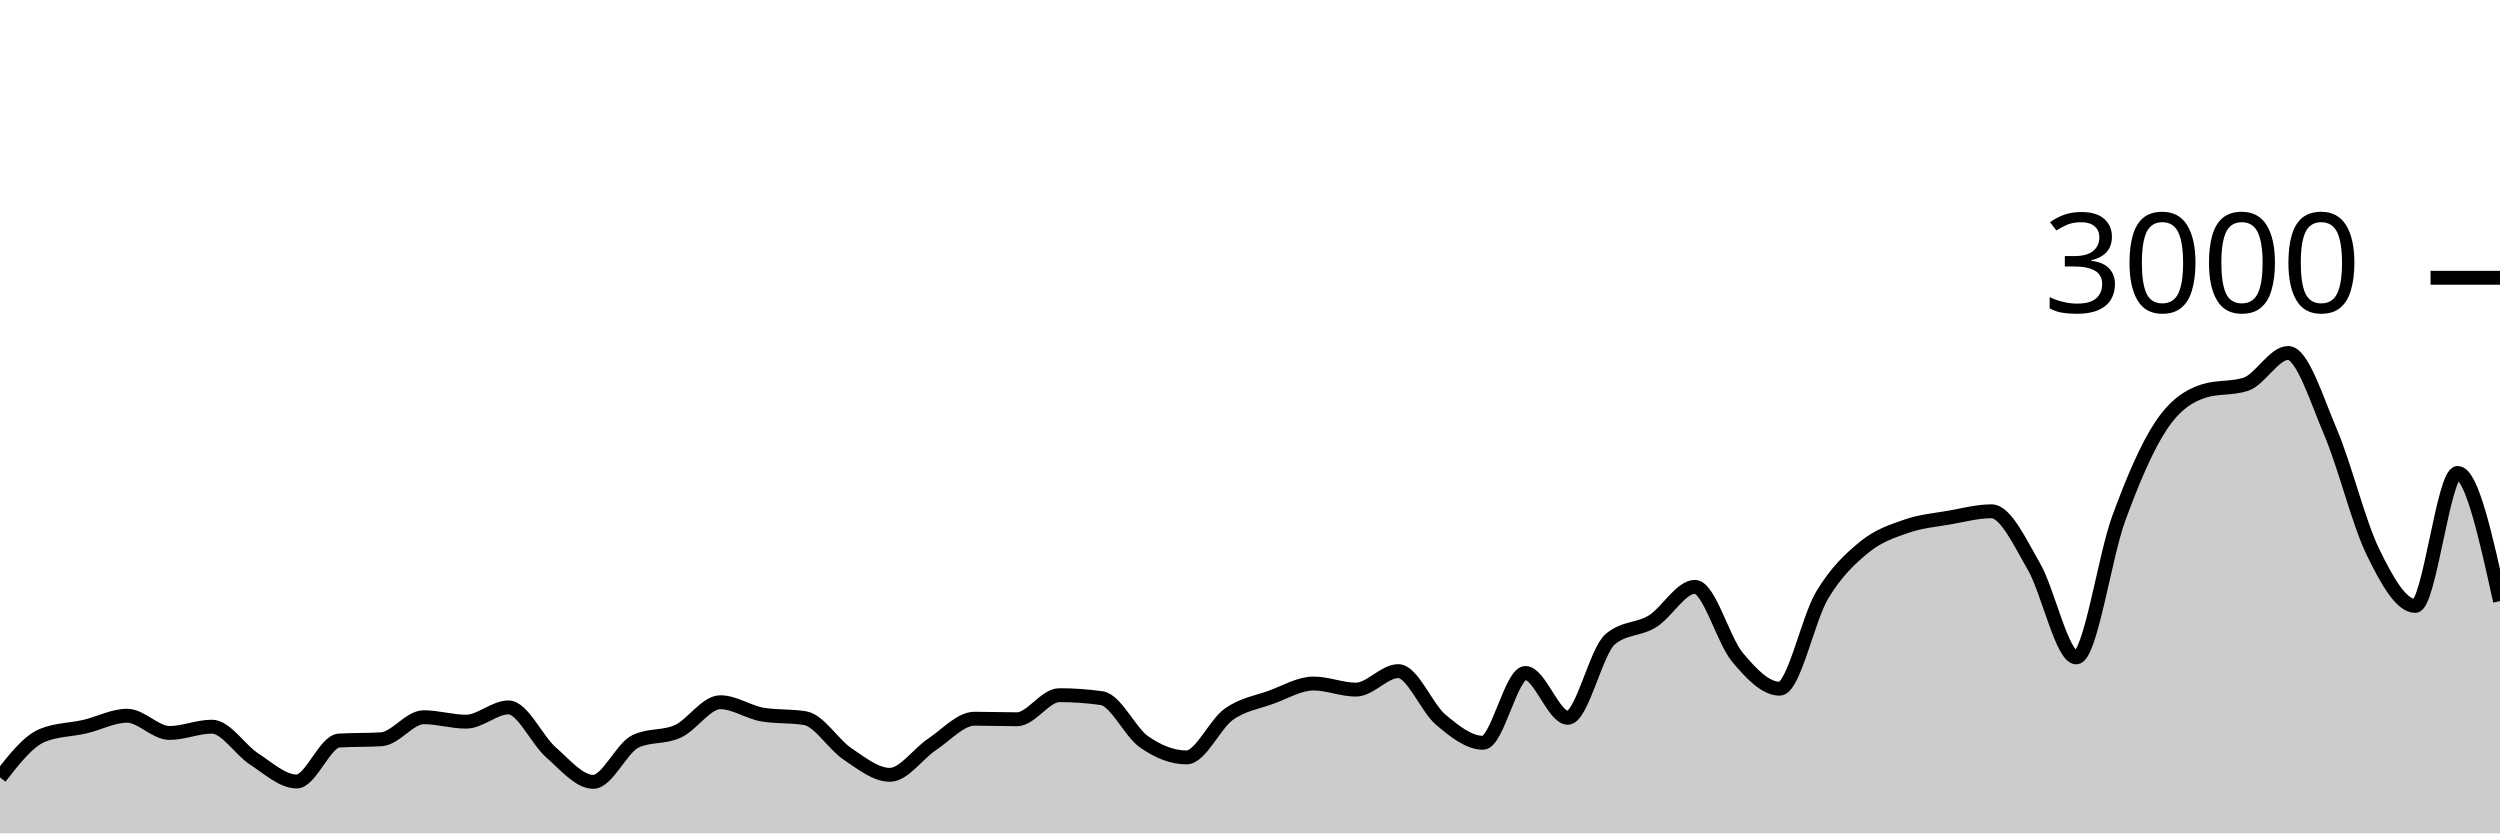
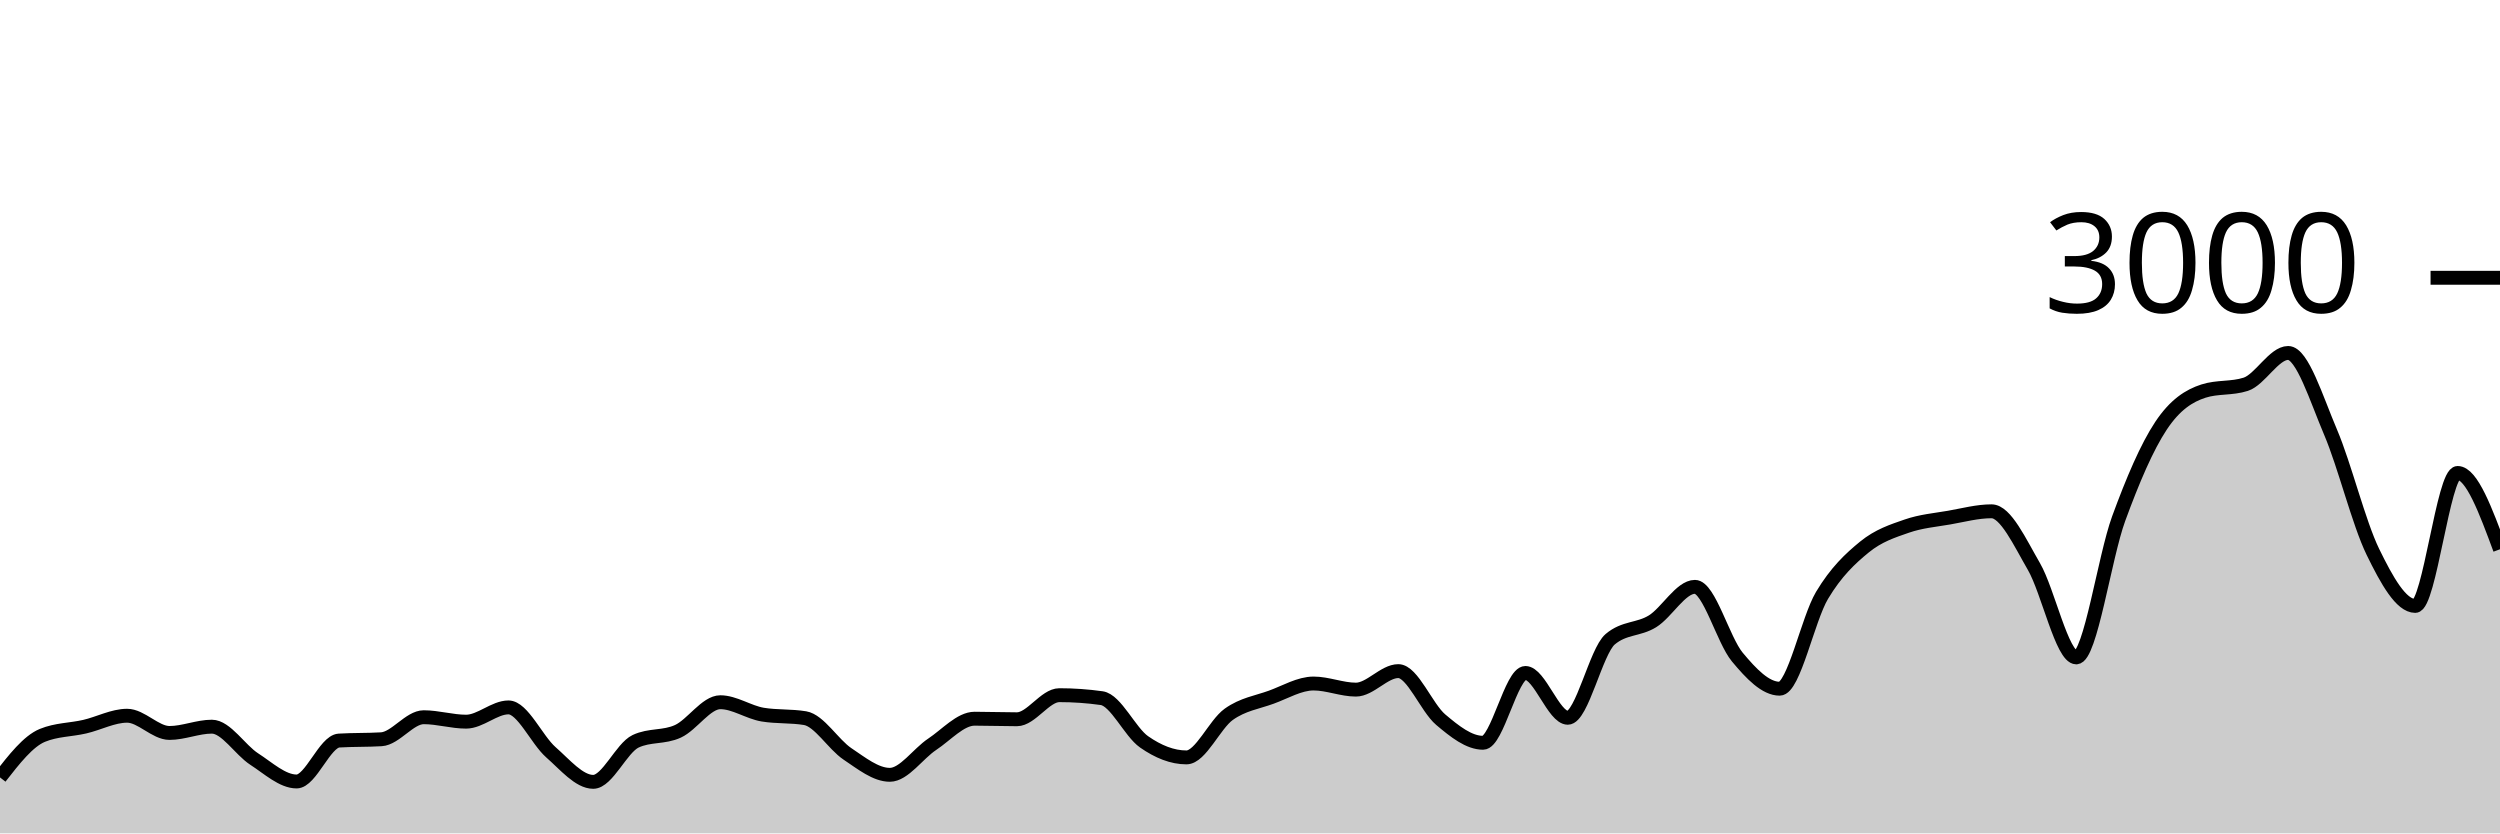
<svg xmlns="http://www.w3.org/2000/svg" viewBox="0 0 180 60">
  <g transform="translate(0,20)">
-     <path class="area" fill="rgba(0, 0, 0, 0.2)" d="M0,35.973C1.017,34.669,2.034,33.364,3.051,32.947C4.068,32.529,5.085,32.556,6.102,32.32C7.119,32.084,8.136,31.533,9.153,31.533C10.169,31.533,11.186,32.773,12.203,32.773C13.22,32.773,14.237,32.32,15.254,32.32C16.271,32.32,17.288,33.996,18.305,34.653C19.322,35.311,20.339,36.267,21.356,36.267C22.373,36.267,23.39,33.382,24.407,33.32C25.424,33.258,26.441,33.289,27.458,33.227C28.475,33.164,29.492,31.64,30.508,31.64C31.525,31.64,32.542,31.96,33.559,31.96C34.576,31.96,35.593,30.933,36.61,30.933C37.627,30.933,38.644,33.267,39.661,34.16C40.678,35.053,41.695,36.293,42.712,36.293C43.729,36.293,44.746,33.853,45.763,33.373C46.78,32.893,47.797,33.122,48.814,32.653C49.831,32.184,50.847,30.56,51.864,30.56C52.881,30.56,53.898,31.284,54.915,31.453C55.932,31.622,56.949,31.538,57.966,31.707C58.983,31.876,60,33.6,61.017,34.28C62.034,34.96,63.051,35.787,64.068,35.787C65.085,35.787,66.102,34.26,67.119,33.587C68.136,32.913,69.153,31.747,70.169,31.747C71.186,31.747,72.203,31.787,73.22,31.787C74.237,31.787,75.254,30.053,76.271,30.053C77.288,30.053,78.305,30.124,79.322,30.267C80.339,30.409,81.356,32.702,82.373,33.413C83.39,34.124,84.407,34.533,85.424,34.533C86.441,34.533,87.458,32.149,88.475,31.427C89.492,30.704,90.508,30.569,91.525,30.2C92.542,29.831,93.559,29.213,94.576,29.213C95.593,29.213,96.61,29.653,97.627,29.653C98.644,29.653,99.661,28.32,100.678,28.32C101.695,28.32,102.712,30.953,103.729,31.813C104.746,32.673,105.763,33.48,106.78,33.48C107.797,33.48,108.814,28.453,109.831,28.453C110.847,28.453,111.864,31.68,112.881,31.68C113.898,31.68,114.915,26.889,115.932,26.027C116.949,25.164,117.966,25.362,118.983,24.733C120,24.104,121.017,22.253,122.034,22.253C123.051,22.253,124.068,26.084,125.085,27.307C126.102,28.529,127.119,29.587,128.136,29.587C129.153,29.587,130.169,24.567,131.186,22.867C132.203,21.167,133.22,20.218,134.237,19.387C135.254,18.556,136.271,18.233,137.288,17.88C138.305,17.527,139.322,17.444,140.339,17.267C141.356,17.089,142.373,16.813,143.39,16.813C144.407,16.813,145.424,19.033,146.441,20.787C147.458,22.54,148.475,27.333,149.492,27.333C150.508,27.333,151.525,20.127,152.542,17.347C153.559,14.567,154.576,12.184,155.593,10.653C156.61,9.122,157.627,8.489,158.644,8.16C159.661,7.831,160.678,7.996,161.695,7.667C162.712,7.338,163.729,5.413,164.746,5.413C165.763,5.413,166.78,8.72,167.797,11.107C168.814,13.493,169.831,17.647,170.847,19.733C171.864,21.82,172.881,23.627,173.898,23.627C174.915,23.627,175.932,14.053,176.949,14.053C177.966,14.053,178.983,18.667,180,23.28L180,40C178.983,40,177.966,40,176.949,40C175.932,40,174.915,40,173.898,40C172.881,40,171.864,40,170.847,40C169.831,40,168.814,40,167.797,40C166.78,40,165.763,40,164.746,40C163.729,40,162.712,40,161.695,40C160.678,40,159.661,40,158.644,40C157.627,40,156.61,40,155.593,40C154.576,40,153.559,40,152.542,40C151.525,40,150.508,40,149.492,40C148.475,40,147.458,40,146.441,40C145.424,40,144.407,40,143.39,40C142.373,40,141.356,40,140.339,40C139.322,40,138.305,40,137.288,40C136.271,40,135.254,40,134.237,40C133.22,40,132.203,40,131.186,40C130.169,40,129.153,40,128.136,40C127.119,40,126.102,40,125.085,40C124.068,40,123.051,40,122.034,40C121.017,40,120,40,118.983,40C117.966,40,116.949,40,115.932,40C114.915,40,113.898,40,112.881,40C111.864,40,110.847,40,109.831,40C108.814,40,107.797,40,106.78,40C105.763,40,104.746,40,103.729,40C102.712,40,101.695,40,100.678,40C99.661,40,98.644,40,97.627,40C96.61,40,95.593,40,94.576,40C93.559,40,92.542,40,91.525,40C90.508,40,89.492,40,88.475,40C87.458,40,86.441,40,85.424,40C84.407,40,83.39,40,82.373,40C81.356,40,80.339,40,79.322,40C78.305,40,77.288,40,76.271,40C75.254,40,74.237,40,73.22,40C72.203,40,71.186,40,70.169,40C69.153,40,68.136,40,67.119,40C66.102,40,65.085,40,64.068,40C63.051,40,62.034,40,61.017,40C60,40,58.983,40,57.966,40C56.949,40,55.932,40,54.915,40C53.898,40,52.881,40,51.864,40C50.847,40,49.831,40,48.814,40C47.797,40,46.78,40,45.763,40C44.746,40,43.729,40,42.712,40C41.695,40,40.678,40,39.661,40C38.644,40,37.627,40,36.61,40C35.593,40,34.576,40,33.559,40C32.542,40,31.525,40,30.508,40C29.492,40,28.475,40,27.458,40C26.441,40,25.424,40,24.407,40C23.39,40,22.373,40,21.356,40C20.339,40,19.322,40,18.305,40C17.288,40,16.271,40,15.254,40C14.237,40,13.22,40,12.203,40C11.186,40,10.169,40,9.153,40C8.136,40,7.119,40,6.102,40C5.085,40,4.068,40,3.051,40C2.034,40,1.017,40,0,40Z" />
-     <path class="line" stroke="black" fill="none" d="M0,35.973C1.017,34.669,2.034,33.364,3.051,32.947C4.068,32.529,5.085,32.556,6.102,32.32C7.119,32.084,8.136,31.533,9.153,31.533C10.169,31.533,11.186,32.773,12.203,32.773C13.22,32.773,14.237,32.32,15.254,32.32C16.271,32.32,17.288,33.996,18.305,34.653C19.322,35.311,20.339,36.267,21.356,36.267C22.373,36.267,23.39,33.382,24.407,33.32C25.424,33.258,26.441,33.289,27.458,33.227C28.475,33.164,29.492,31.64,30.508,31.64C31.525,31.64,32.542,31.96,33.559,31.96C34.576,31.96,35.593,30.933,36.61,30.933C37.627,30.933,38.644,33.267,39.661,34.16C40.678,35.053,41.695,36.293,42.712,36.293C43.729,36.293,44.746,33.853,45.763,33.373C46.78,32.893,47.797,33.122,48.814,32.653C49.831,32.184,50.847,30.56,51.864,30.56C52.881,30.56,53.898,31.284,54.915,31.453C55.932,31.622,56.949,31.538,57.966,31.707C58.983,31.876,60,33.6,61.017,34.28C62.034,34.96,63.051,35.787,64.068,35.787C65.085,35.787,66.102,34.26,67.119,33.587C68.136,32.913,69.153,31.747,70.169,31.747C71.186,31.747,72.203,31.787,73.22,31.787C74.237,31.787,75.254,30.053,76.271,30.053C77.288,30.053,78.305,30.124,79.322,30.267C80.339,30.409,81.356,32.702,82.373,33.413C83.39,34.124,84.407,34.533,85.424,34.533C86.441,34.533,87.458,32.149,88.475,31.427C89.492,30.704,90.508,30.569,91.525,30.2C92.542,29.831,93.559,29.213,94.576,29.213C95.593,29.213,96.61,29.653,97.627,29.653C98.644,29.653,99.661,28.32,100.678,28.32C101.695,28.32,102.712,30.953,103.729,31.813C104.746,32.673,105.763,33.48,106.78,33.48C107.797,33.48,108.814,28.453,109.831,28.453C110.847,28.453,111.864,31.68,112.881,31.68C113.898,31.68,114.915,26.889,115.932,26.027C116.949,25.164,117.966,25.362,118.983,24.733C120,24.104,121.017,22.253,122.034,22.253C123.051,22.253,124.068,26.084,125.085,27.307C126.102,28.529,127.119,29.587,128.136,29.587C129.153,29.587,130.169,24.567,131.186,22.867C132.203,21.167,133.22,20.218,134.237,19.387C135.254,18.556,136.271,18.233,137.288,17.88C138.305,17.527,139.322,17.444,140.339,17.267C141.356,17.089,142.373,16.813,143.39,16.813C144.407,16.813,145.424,19.033,146.441,20.787C147.458,22.54,148.475,27.333,149.492,27.333C150.508,27.333,151.525,20.127,152.542,17.347C153.559,14.567,154.576,12.184,155.593,10.653C156.61,9.122,157.627,8.489,158.644,8.16C159.661,7.831,160.678,7.996,161.695,7.667C162.712,7.338,163.729,5.413,164.746,5.413C165.763,5.413,166.78,8.72,167.797,11.107C168.814,13.493,169.831,17.647,170.847,19.733C171.864,21.82,172.881,23.627,173.898,23.627C174.915,23.627,175.932,14.053,176.949,14.053C177.966,14.053,178.983,18.667,180,23.28" />
+     <path class="area" fill="rgba(0, 0, 0, 0.2)" d="M0,35.973C1.017,34.669,2.034,33.364,3.051,32.947C4.068,32.529,5.085,32.556,6.102,32.32C7.119,32.084,8.136,31.533,9.153,31.533C10.169,31.533,11.186,32.773,12.203,32.773C13.22,32.773,14.237,32.32,15.254,32.32C16.271,32.32,17.288,33.996,18.305,34.653C19.322,35.311,20.339,36.267,21.356,36.267C22.373,36.267,23.39,33.382,24.407,33.32C25.424,33.258,26.441,33.289,27.458,33.227C28.475,33.164,29.492,31.64,30.508,31.64C31.525,31.64,32.542,31.96,33.559,31.96C34.576,31.96,35.593,30.933,36.61,30.933C37.627,30.933,38.644,33.267,39.661,34.16C40.678,35.053,41.695,36.293,42.712,36.293C43.729,36.293,44.746,33.853,45.763,33.373C46.78,32.893,47.797,33.122,48.814,32.653C49.831,32.184,50.847,30.56,51.864,30.56C52.881,30.56,53.898,31.284,54.915,31.453C55.932,31.622,56.949,31.538,57.966,31.707C58.983,31.876,60,33.6,61.017,34.28C62.034,34.96,63.051,35.787,64.068,35.787C65.085,35.787,66.102,34.26,67.119,33.587C68.136,32.913,69.153,31.747,70.169,31.747C71.186,31.747,72.203,31.787,73.22,31.787C74.237,31.787,75.254,30.053,76.271,30.053C77.288,30.053,78.305,30.124,79.322,30.267C80.339,30.409,81.356,32.702,82.373,33.413C83.39,34.124,84.407,34.533,85.424,34.533C86.441,34.533,87.458,32.149,88.475,31.427C89.492,30.704,90.508,30.569,91.525,30.2C92.542,29.831,93.559,29.213,94.576,29.213C95.593,29.213,96.61,29.653,97.627,29.653C98.644,29.653,99.661,28.32,100.678,28.32C101.695,28.32,102.712,30.953,103.729,31.813C104.746,32.673,105.763,33.48,106.78,33.48C107.797,33.48,108.814,28.453,109.831,28.453C110.847,28.453,111.864,31.68,112.881,31.68C113.898,31.68,114.915,26.889,115.932,26.027C116.949,25.164,117.966,25.362,118.983,24.733C120,24.104,121.017,22.253,122.034,22.253C123.051,22.253,124.068,26.084,125.085,27.307C126.102,28.529,127.119,29.587,128.136,29.587C129.153,29.587,130.169,24.567,131.186,22.867C132.203,21.167,133.22,20.218,134.237,19.387C135.254,18.556,136.271,18.233,137.288,17.88C138.305,17.527,139.322,17.444,140.339,17.267C141.356,17.089,142.373,16.813,143.39,16.813C144.407,16.813,145.424,19.033,146.441,20.787C147.458,22.54,148.475,27.333,149.492,27.333C150.508,27.333,151.525,20.127,152.542,17.347C153.559,14.567,154.576,12.184,155.593,10.653C156.61,9.122,157.627,8.489,158.644,8.16C159.661,7.831,160.678,7.996,161.695,7.667C162.712,7.338,163.729,5.413,164.746,5.413C165.763,5.413,166.78,8.72,167.797,11.107C168.814,13.493,169.831,17.647,170.847,19.733C171.864,21.82,172.881,23.627,173.898,23.627C174.915,23.627,175.932,14.053,176.949,14.053C177.966,14.053,178.983,16.8,180,19.547L180,40C178.983,40,177.966,40,176.949,40C175.932,40,174.915,40,173.898,40C172.881,40,171.864,40,170.847,40C169.831,40,168.814,40,167.797,40C166.78,40,165.763,40,164.746,40C163.729,40,162.712,40,161.695,40C160.678,40,159.661,40,158.644,40C157.627,40,156.61,40,155.593,40C154.576,40,153.559,40,152.542,40C151.525,40,150.508,40,149.492,40C148.475,40,147.458,40,146.441,40C145.424,40,144.407,40,143.39,40C142.373,40,141.356,40,140.339,40C139.322,40,138.305,40,137.288,40C136.271,40,135.254,40,134.237,40C133.22,40,132.203,40,131.186,40C130.169,40,129.153,40,128.136,40C127.119,40,126.102,40,125.085,40C124.068,40,123.051,40,122.034,40C121.017,40,120,40,118.983,40C117.966,40,116.949,40,115.932,40C114.915,40,113.898,40,112.881,40C111.864,40,110.847,40,109.831,40C108.814,40,107.797,40,106.78,40C105.763,40,104.746,40,103.729,40C102.712,40,101.695,40,100.678,40C99.661,40,98.644,40,97.627,40C96.61,40,95.593,40,94.576,40C93.559,40,92.542,40,91.525,40C90.508,40,89.492,40,88.475,40C87.458,40,86.441,40,85.424,40C84.407,40,83.39,40,82.373,40C81.356,40,80.339,40,79.322,40C78.305,40,77.288,40,76.271,40C75.254,40,74.237,40,73.22,40C72.203,40,71.186,40,70.169,40C69.153,40,68.136,40,67.119,40C66.102,40,65.085,40,64.068,40C63.051,40,62.034,40,61.017,40C60,40,58.983,40,57.966,40C56.949,40,55.932,40,54.915,40C53.898,40,52.881,40,51.864,40C50.847,40,49.831,40,48.814,40C47.797,40,46.78,40,45.763,40C44.746,40,43.729,40,42.712,40C41.695,40,40.678,40,39.661,40C38.644,40,37.627,40,36.61,40C35.593,40,34.576,40,33.559,40C32.542,40,31.525,40,30.508,40C29.492,40,28.475,40,27.458,40C26.441,40,25.424,40,24.407,40C23.39,40,22.373,40,21.356,40C20.339,40,19.322,40,18.305,40C17.288,40,16.271,40,15.254,40C14.237,40,13.22,40,12.203,40C11.186,40,10.169,40,9.153,40C8.136,40,7.119,40,6.102,40C5.085,40,4.068,40,3.051,40C2.034,40,1.017,40,0,40Z" />
+     <path class="line" stroke="black" fill="none" d="M0,35.973C1.017,34.669,2.034,33.364,3.051,32.947C4.068,32.529,5.085,32.556,6.102,32.32C7.119,32.084,8.136,31.533,9.153,31.533C10.169,31.533,11.186,32.773,12.203,32.773C13.22,32.773,14.237,32.32,15.254,32.32C16.271,32.32,17.288,33.996,18.305,34.653C19.322,35.311,20.339,36.267,21.356,36.267C22.373,36.267,23.39,33.382,24.407,33.32C25.424,33.258,26.441,33.289,27.458,33.227C28.475,33.164,29.492,31.64,30.508,31.64C31.525,31.64,32.542,31.96,33.559,31.96C34.576,31.96,35.593,30.933,36.61,30.933C37.627,30.933,38.644,33.267,39.661,34.16C40.678,35.053,41.695,36.293,42.712,36.293C43.729,36.293,44.746,33.853,45.763,33.373C46.78,32.893,47.797,33.122,48.814,32.653C49.831,32.184,50.847,30.56,51.864,30.56C52.881,30.56,53.898,31.284,54.915,31.453C55.932,31.622,56.949,31.538,57.966,31.707C58.983,31.876,60,33.6,61.017,34.28C62.034,34.96,63.051,35.787,64.068,35.787C65.085,35.787,66.102,34.26,67.119,33.587C68.136,32.913,69.153,31.747,70.169,31.747C71.186,31.747,72.203,31.787,73.22,31.787C74.237,31.787,75.254,30.053,76.271,30.053C77.288,30.053,78.305,30.124,79.322,30.267C80.339,30.409,81.356,32.702,82.373,33.413C83.39,34.124,84.407,34.533,85.424,34.533C86.441,34.533,87.458,32.149,88.475,31.427C89.492,30.704,90.508,30.569,91.525,30.2C92.542,29.831,93.559,29.213,94.576,29.213C95.593,29.213,96.61,29.653,97.627,29.653C98.644,29.653,99.661,28.32,100.678,28.32C101.695,28.32,102.712,30.953,103.729,31.813C104.746,32.673,105.763,33.48,106.78,33.48C107.797,33.48,108.814,28.453,109.831,28.453C110.847,28.453,111.864,31.68,112.881,31.68C113.898,31.68,114.915,26.889,115.932,26.027C116.949,25.164,117.966,25.362,118.983,24.733C120,24.104,121.017,22.253,122.034,22.253C123.051,22.253,124.068,26.084,125.085,27.307C126.102,28.529,127.119,29.587,128.136,29.587C129.153,29.587,130.169,24.567,131.186,22.867C132.203,21.167,133.22,20.218,134.237,19.387C135.254,18.556,136.271,18.233,137.288,17.88C138.305,17.527,139.322,17.444,140.339,17.267C141.356,17.089,142.373,16.813,143.39,16.813C144.407,16.813,145.424,19.033,146.441,20.787C147.458,22.54,148.475,27.333,149.492,27.333C150.508,27.333,151.525,20.127,152.542,17.347C153.559,14.567,154.576,12.184,155.593,10.653C156.61,9.122,157.627,8.489,158.644,8.16C159.661,7.831,160.678,7.996,161.695,7.667C162.712,7.338,163.729,5.413,164.746,5.413C165.763,5.413,166.78,8.72,167.797,11.107C168.814,13.493,169.831,17.647,170.847,19.733C171.864,21.82,172.881,23.627,173.898,23.627C174.915,23.627,175.932,14.053,176.949,14.053C177.966,14.053,178.983,16.8,180,19.547" />
    <path class="axis-ceiling" stroke-width="1" stroke="black" fill="none" d="M175,0L180,0" />
    <text class="axis-ceiling-label" font-family="sans-serif" text-anchor="end" font-size="10px" x="170" y="2.5">3000</text>
  </g>
</svg>
